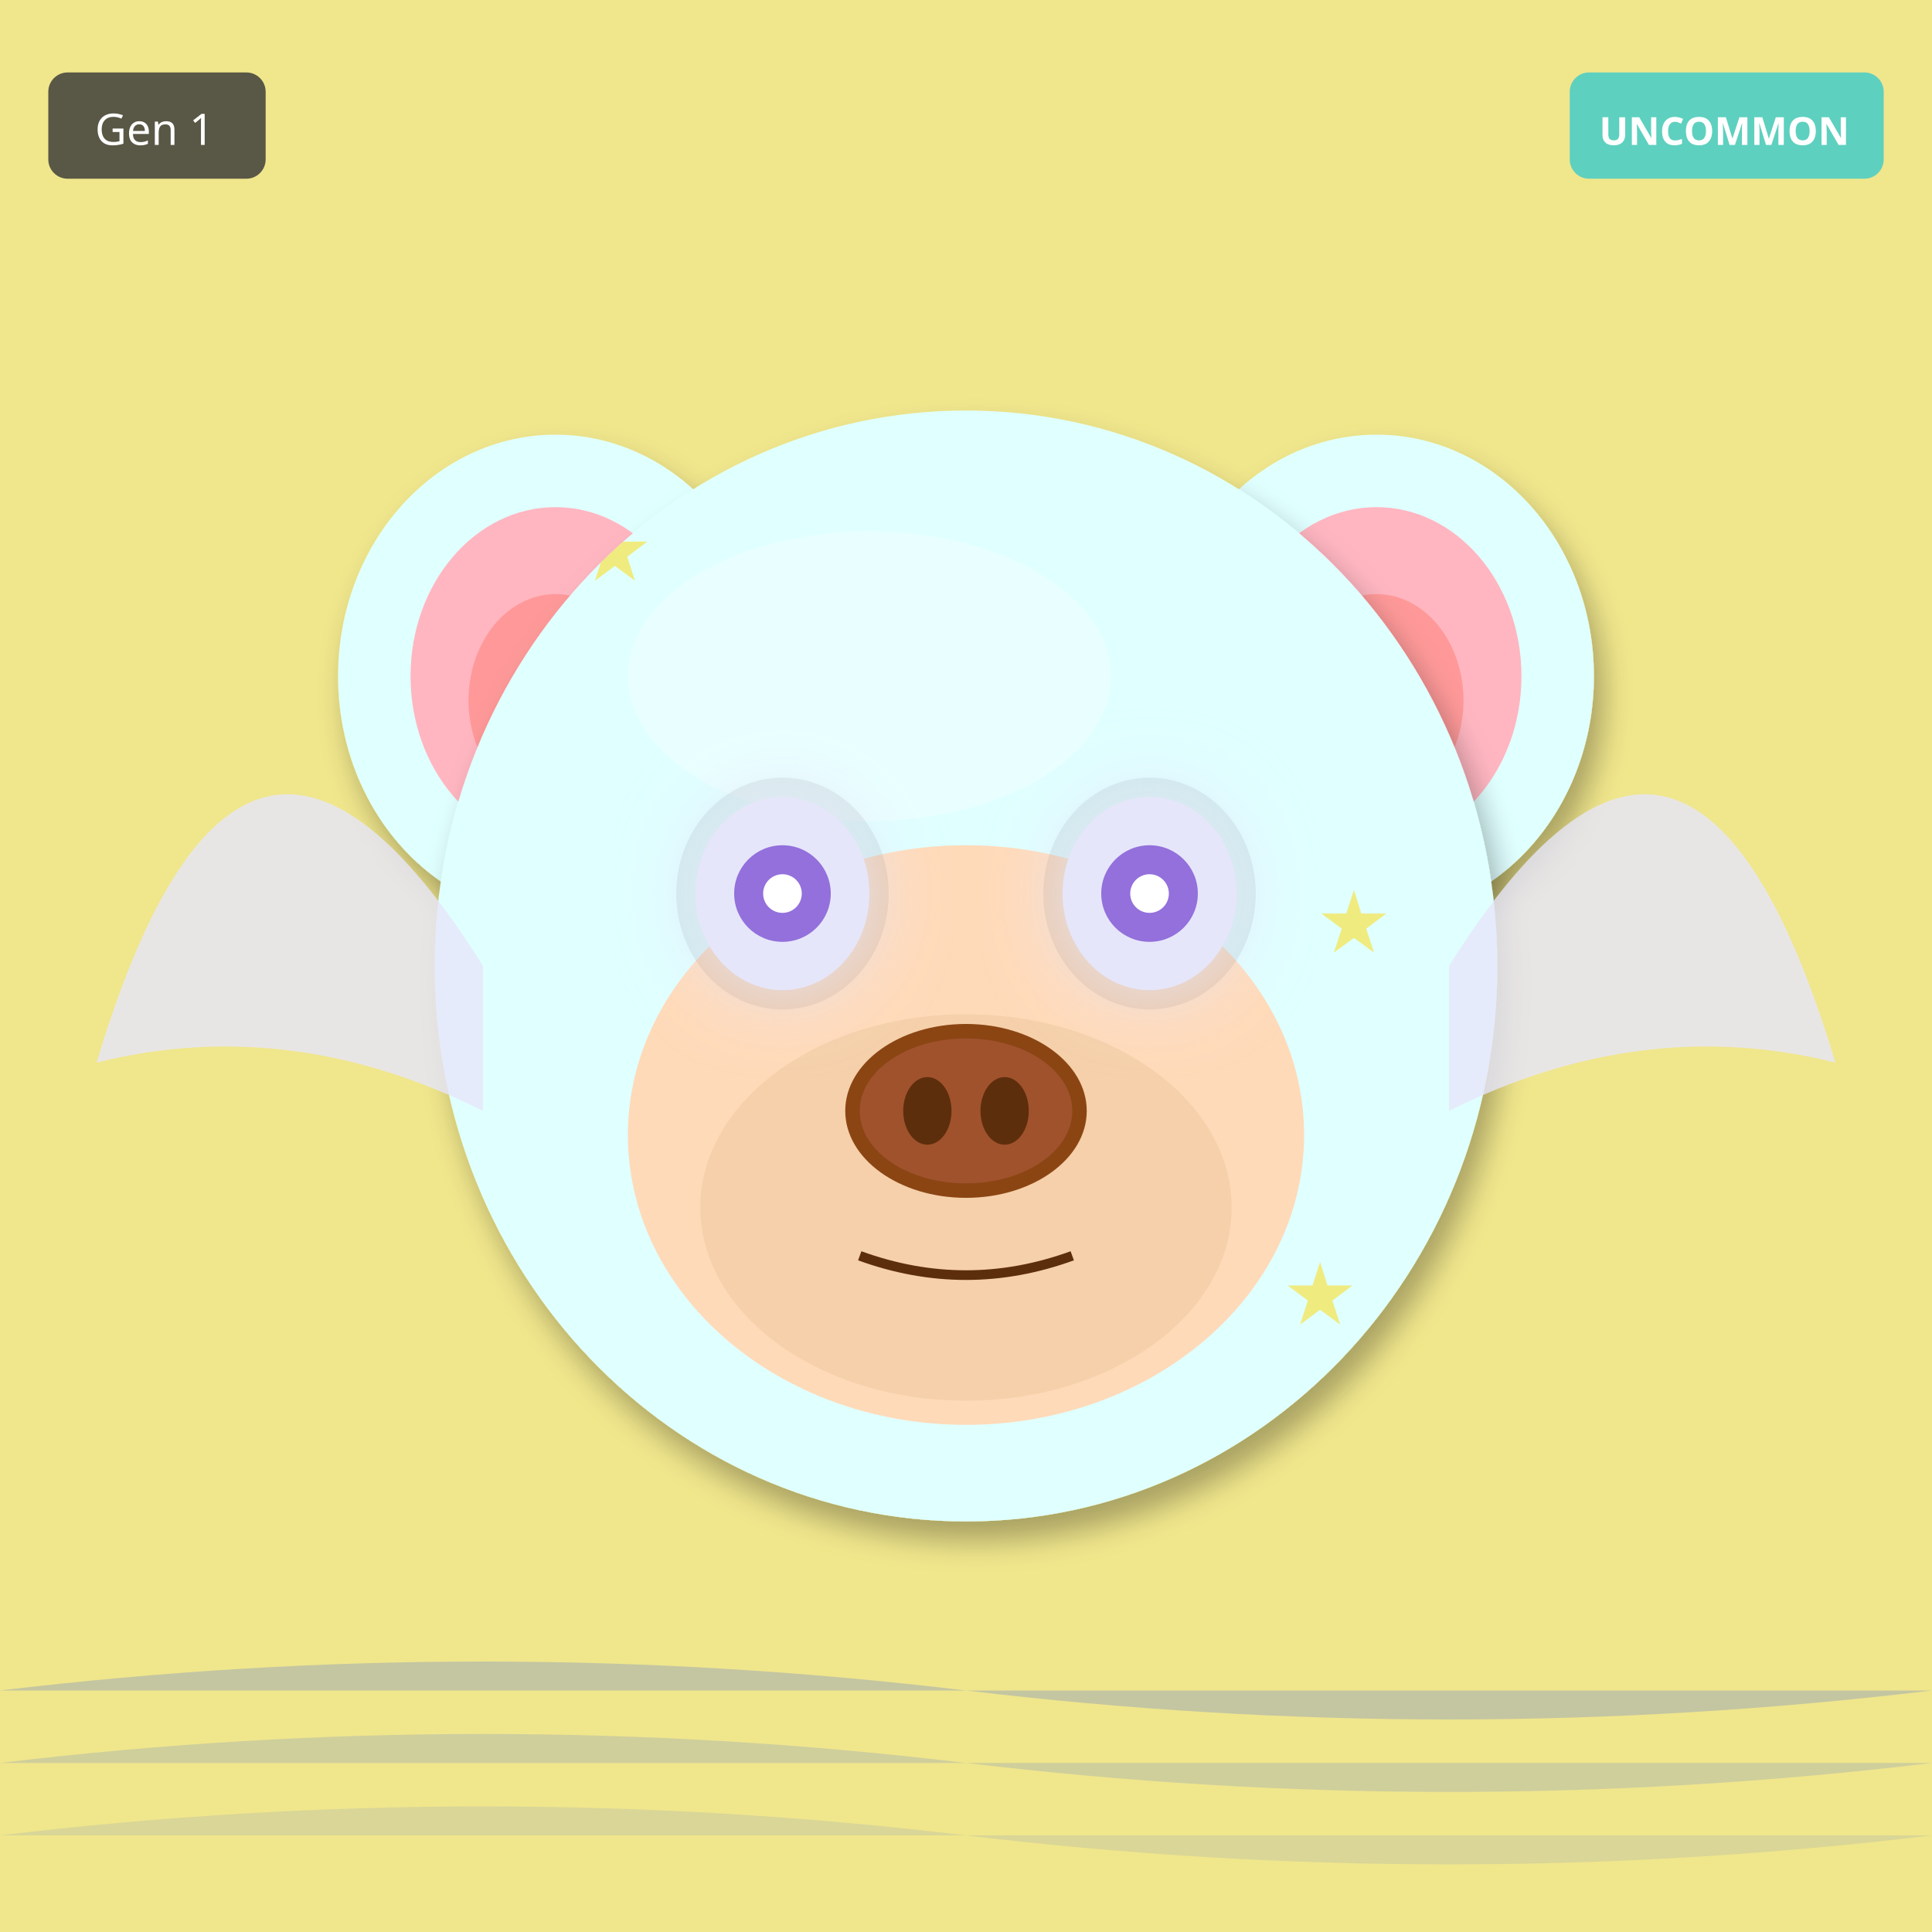
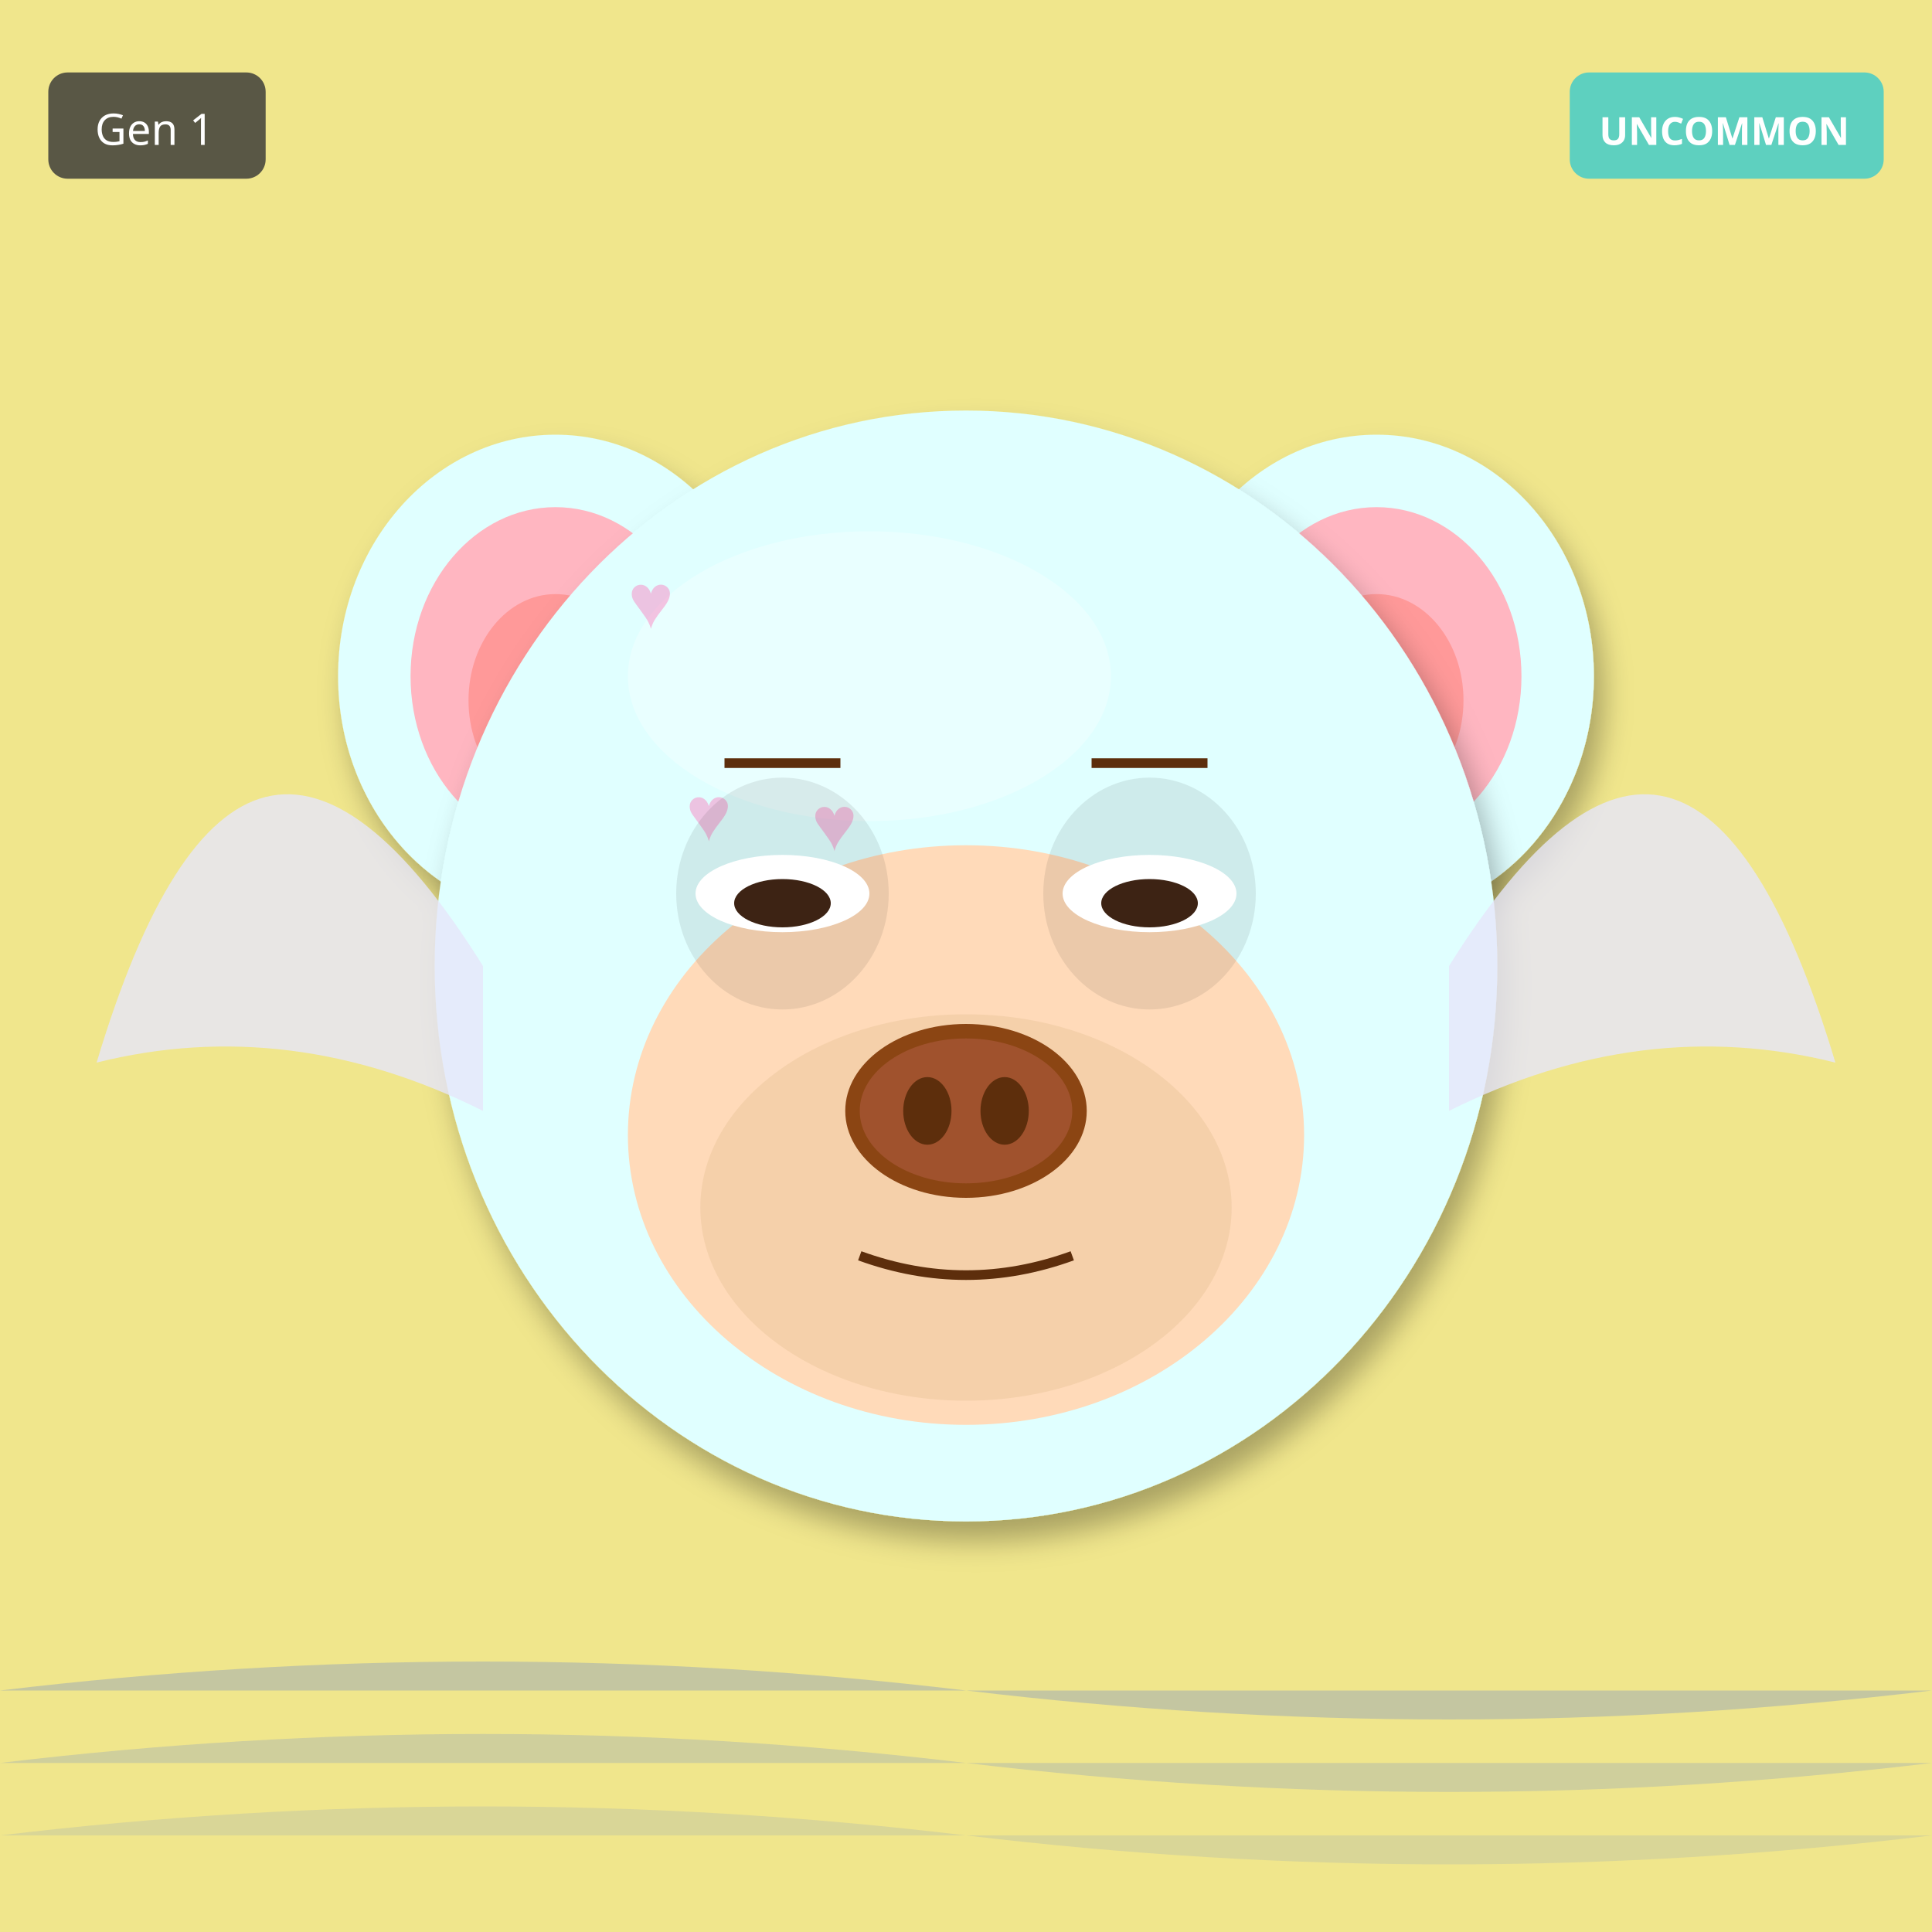
<svg xmlns="http://www.w3.org/2000/svg" width="400" height="400" viewBox="0 0 400 400">
  <defs>
    <filter id="shadow" x="-20%" y="-20%" width="140%" height="140%">
      <feDropShadow dx="2" dy="4" stdDeviation="3" flood-opacity="0.3" />
    </filter>
    <filter id="glow" x="-50%" y="-50%" width="200%" height="200%">
      <feGaussianBlur stdDeviation="8" result="blur" />
      <feMerge>
        <feMergeNode in="blur" />
        <feMergeNode in="SourceGraphic" />
      </feMerge>
    </filter>
    <linearGradient id="rainbow-body" x1="0%" y1="0%" x2="100%" y2="100%">
      <stop offset="0%" stop-color="#FF6B6B" />
      <stop offset="25%" stop-color="#FFE66D" />
      <stop offset="50%" stop-color="#4ECDC4" />
      <stop offset="75%" stop-color="#45B7D1" />
      <stop offset="100%" stop-color="#DDA0DD" />
    </linearGradient>
    <radialGradient id="galaxy-body" cx="30%" cy="30%">
      <stop offset="0%" stop-color="#E6E6FA" />
      <stop offset="50%" stop-color="#9370DB" />
      <stop offset="100%" stop-color="#1A0033" />
    </radialGradient>
    <linearGradient id="holo-body" x1="0%" y1="0%" x2="100%" y2="100%">
      <stop offset="0%" stop-color="#FF00FF" />
      <stop offset="50%" stop-color="#00FFFF" />
      <stop offset="100%" stop-color="#FFFF00" />
    </linearGradient>
    <linearGradient id="sky-gradient" x1="0%" y1="0%" x2="0%" y2="100%">
      <stop offset="0%" stop-color="#87CEEB" />
      <stop offset="100%" stop-color="#E0F4FF" />
    </linearGradient>
    <linearGradient id="grass-gradient" x1="0%" y1="0%" x2="0%" y2="100%">
      <stop offset="0%" stop-color="#90EE90" />
      <stop offset="100%" stop-color="#228B22" />
    </linearGradient>
    <linearGradient id="sunset-gradient" x1="0%" y1="0%" x2="0%" y2="100%">
      <stop offset="0%" stop-color="#FF6B6B" />
      <stop offset="50%" stop-color="#FFE66D" />
      <stop offset="100%" stop-color="#4ECDC4" />
    </linearGradient>
    <linearGradient id="aurora-gradient" x1="0%" y1="0%" x2="100%" y2="100%">
      <stop offset="0%" stop-color="#0D1B2A" />
      <stop offset="30%" stop-color="#00FF7F" />
      <stop offset="70%" stop-color="#FF00FF" />
      <stop offset="100%" stop-color="#0D1B2A" />
    </linearGradient>
    <radialGradient id="multiverse-gradient" cx="50%" cy="50%">
      <stop offset="0%" stop-color="#FFD700" />
      <stop offset="40%" stop-color="#FF00FF" />
      <stop offset="70%" stop-color="#00FFFF" />
      <stop offset="100%" stop-color="#000" />
    </radialGradient>
    <linearGradient id="rift-gradient" x1="0%" y1="0%" x2="100%" y2="100%">
      <stop offset="0%" stop-color="#000" />
      <stop offset="30%" stop-color="#9400D3" />
      <stop offset="50%" stop-color="#00FFFF" />
      <stop offset="70%" stop-color="#9400D3" />
      <stop offset="100%" stop-color="#000" />
    </linearGradient>
    <linearGradient id="heaven-gradient" x1="0%" y1="0%" x2="0%" y2="100%">
      <stop offset="0%" stop-color="#FFF" />
      <stop offset="50%" stop-color="#FFD700" stop-opacity="0.3" />
      <stop offset="100%" stop-color="#F0F8FF" />
    </linearGradient>
    <clipPath id="head-clip">
      <ellipse cx="200" cy="200" rx="110" ry="115" />
    </clipPath>
  </defs>
  <rect width="400" height="400" fill="#F0E68C" />
  <path d="M0 350 Q100 338 200 350 T400 350" fill="#4169E1" opacity="0.25" />
  <path d="M0 365 Q100 353 200 365 T400 365" fill="#4169E1" opacity="0.19" />
  <path d="M0 380 Q100 368 200 380 T400 380" fill="#4169E1" opacity="0.13" />
  <ellipse cx="115" cy="140" rx="45" ry="50" fill="#E0FFFF" filter="url(#shadow)" />
  <ellipse cx="115" cy="140" rx="30" ry="35" fill="#FFB6C1" />
  <ellipse cx="115" cy="145" rx="18" ry="22" fill="#FF9999" />
  <ellipse cx="285" cy="140" rx="45" ry="50" fill="#E0FFFF" filter="url(#shadow)" />
  <ellipse cx="285" cy="140" rx="30" ry="35" fill="#FFB6C1" />
  <ellipse cx="285" cy="145" rx="18" ry="22" fill="#FF9999" />
  <ellipse cx="200" cy="200" rx="110" ry="115" fill="#E0FFFF" filter="url(#shadow)" />
  <ellipse cx="180" cy="140" rx="50" ry="30" fill="#FFFFFF" opacity="0.3" />
  <g clip-path="url(#head-clip)">
-     <text x="120" y="120" font-size="18" fill="#FFD700" opacity="0.5">★</text>
-     <text x="171" y="199" font-size="18" fill="#FFD700" opacity="0.5">★</text>
-     <text x="222" y="278" font-size="18" fill="#FFD700" opacity="0.5">★</text>
-     <text x="273" y="197" font-size="18" fill="#FFD700" opacity="0.5">★</text>
-     <text x="164" y="276" font-size="18" fill="#FFD700" opacity="0.5">★</text>
-     <text x="215" y="195" font-size="18" fill="#FFD700" opacity="0.5">★</text>
-     <text x="266" y="274" font-size="18" fill="#FFD700" opacity="0.5">★</text>
-     <text x="157" y="193" font-size="18" fill="#FFD700" opacity="0.5">★</text>
+     <text x="130" y="130" font-size="16" fill="#FF69B4" opacity="0.4">♥</text>
+     <text x="168" y="176" font-size="16" fill="#FF69B4" opacity="0.4">♥</text>
+     <text x="206" y="222" font-size="16" fill="#FF69B4" opacity="0.4">♥</text>
+     <text x="244" y="268" font-size="16" fill="#FF69B4" opacity="0.4">♥</text>
+     <text x="142" y="174" font-size="16" fill="#FF69B4" opacity="0.4">♥</text>
+     <text x="180" y="220" font-size="16" fill="#FF69B4" opacity="0.4">♥</text>
+     <text x="218" y="266" font-size="16" fill="#FF69B4" opacity="0.4">♥</text>
  </g>
  <ellipse cx="200" cy="235" rx="70" ry="60" fill="#FFDAB9" />
  <ellipse cx="200" cy="250" rx="55" ry="40" fill="#DEB887" opacity="0.3" />
  <ellipse cx="162" cy="185" rx="22" ry="24" fill="#000" opacity="0.08" />
  <ellipse cx="238" cy="185" rx="22" ry="24" fill="#000" opacity="0.08" />
-   <ellipse cx="162" cy="185" rx="18" ry="20" fill="#E6E6FA" filter="url(#glow)" />
-   <circle cx="162" cy="185" r="10" fill="#9370DB" />
-   <circle cx="162" cy="185" r="4" fill="#FFF" />
-   <ellipse cx="238" cy="185" rx="18" ry="20" fill="#E6E6FA" filter="url(#glow)" />
-   <circle cx="238" cy="185" r="10" fill="#9370DB" />
-   <circle cx="238" cy="185" r="4" fill="#FFF" />
+   <ellipse cx="162" cy="185" rx="18" ry="8" fill="white" />
+   <ellipse cx="162" cy="187" rx="10" ry="5" fill="#3D2314" />
+   <ellipse cx="238" cy="185" rx="18" ry="8" fill="white" />
+   <ellipse cx="238" cy="187" rx="10" ry="5" fill="#3D2314" />
  <g>
    <ellipse cx="200" cy="230" rx="25" ry="18" fill="#8B4513" />
    <ellipse cx="200" cy="230" rx="22" ry="15" fill="#A0522D" />
    <ellipse cx="192" cy="230" rx="5" ry="7" fill="#5D2E0C" />
    <ellipse cx="208" cy="230" rx="5" ry="7" fill="#5D2E0C" />
  </g>
  <path d="M178 260 Q200 268 222 260" stroke="#5D2E0C" stroke-width="2" fill="none" />
+   <line x1="150" y1="158" x2="174" y2="158" stroke="#5D2E0C" stroke-width="2" />
+   <line x1="226" y1="158" x2="250" y2="158" stroke="#5D2E0C" stroke-width="2" />
  <path d="M100 200 Q50 120 20 220 Q60 210 100 230" fill="#E6E6FA" opacity="0.8" />
  <path d="M300 200 Q350 120 380 220 Q340 210 300 230" fill="#E6E6FA" opacity="0.8" />
  <g transform="translate(325, 15)">
    <rect width="65" height="22" rx="4" fill="#4ECDC4" opacity="0.9" />
    <text x="32" y="15" font-size="8" fill="#FFF" text-anchor="middle" font-family="sans-serif" font-weight="bold">UNCOMMON</text>
  </g>
  <g transform="translate(10, 15)">
    <rect width="45" height="22" rx="4" fill="#333" opacity="0.8" />
    <text x="22" y="15" font-size="9" fill="#FFF" text-anchor="middle" font-family="sans-serif">Gen 1</text>
  </g>
</svg>
